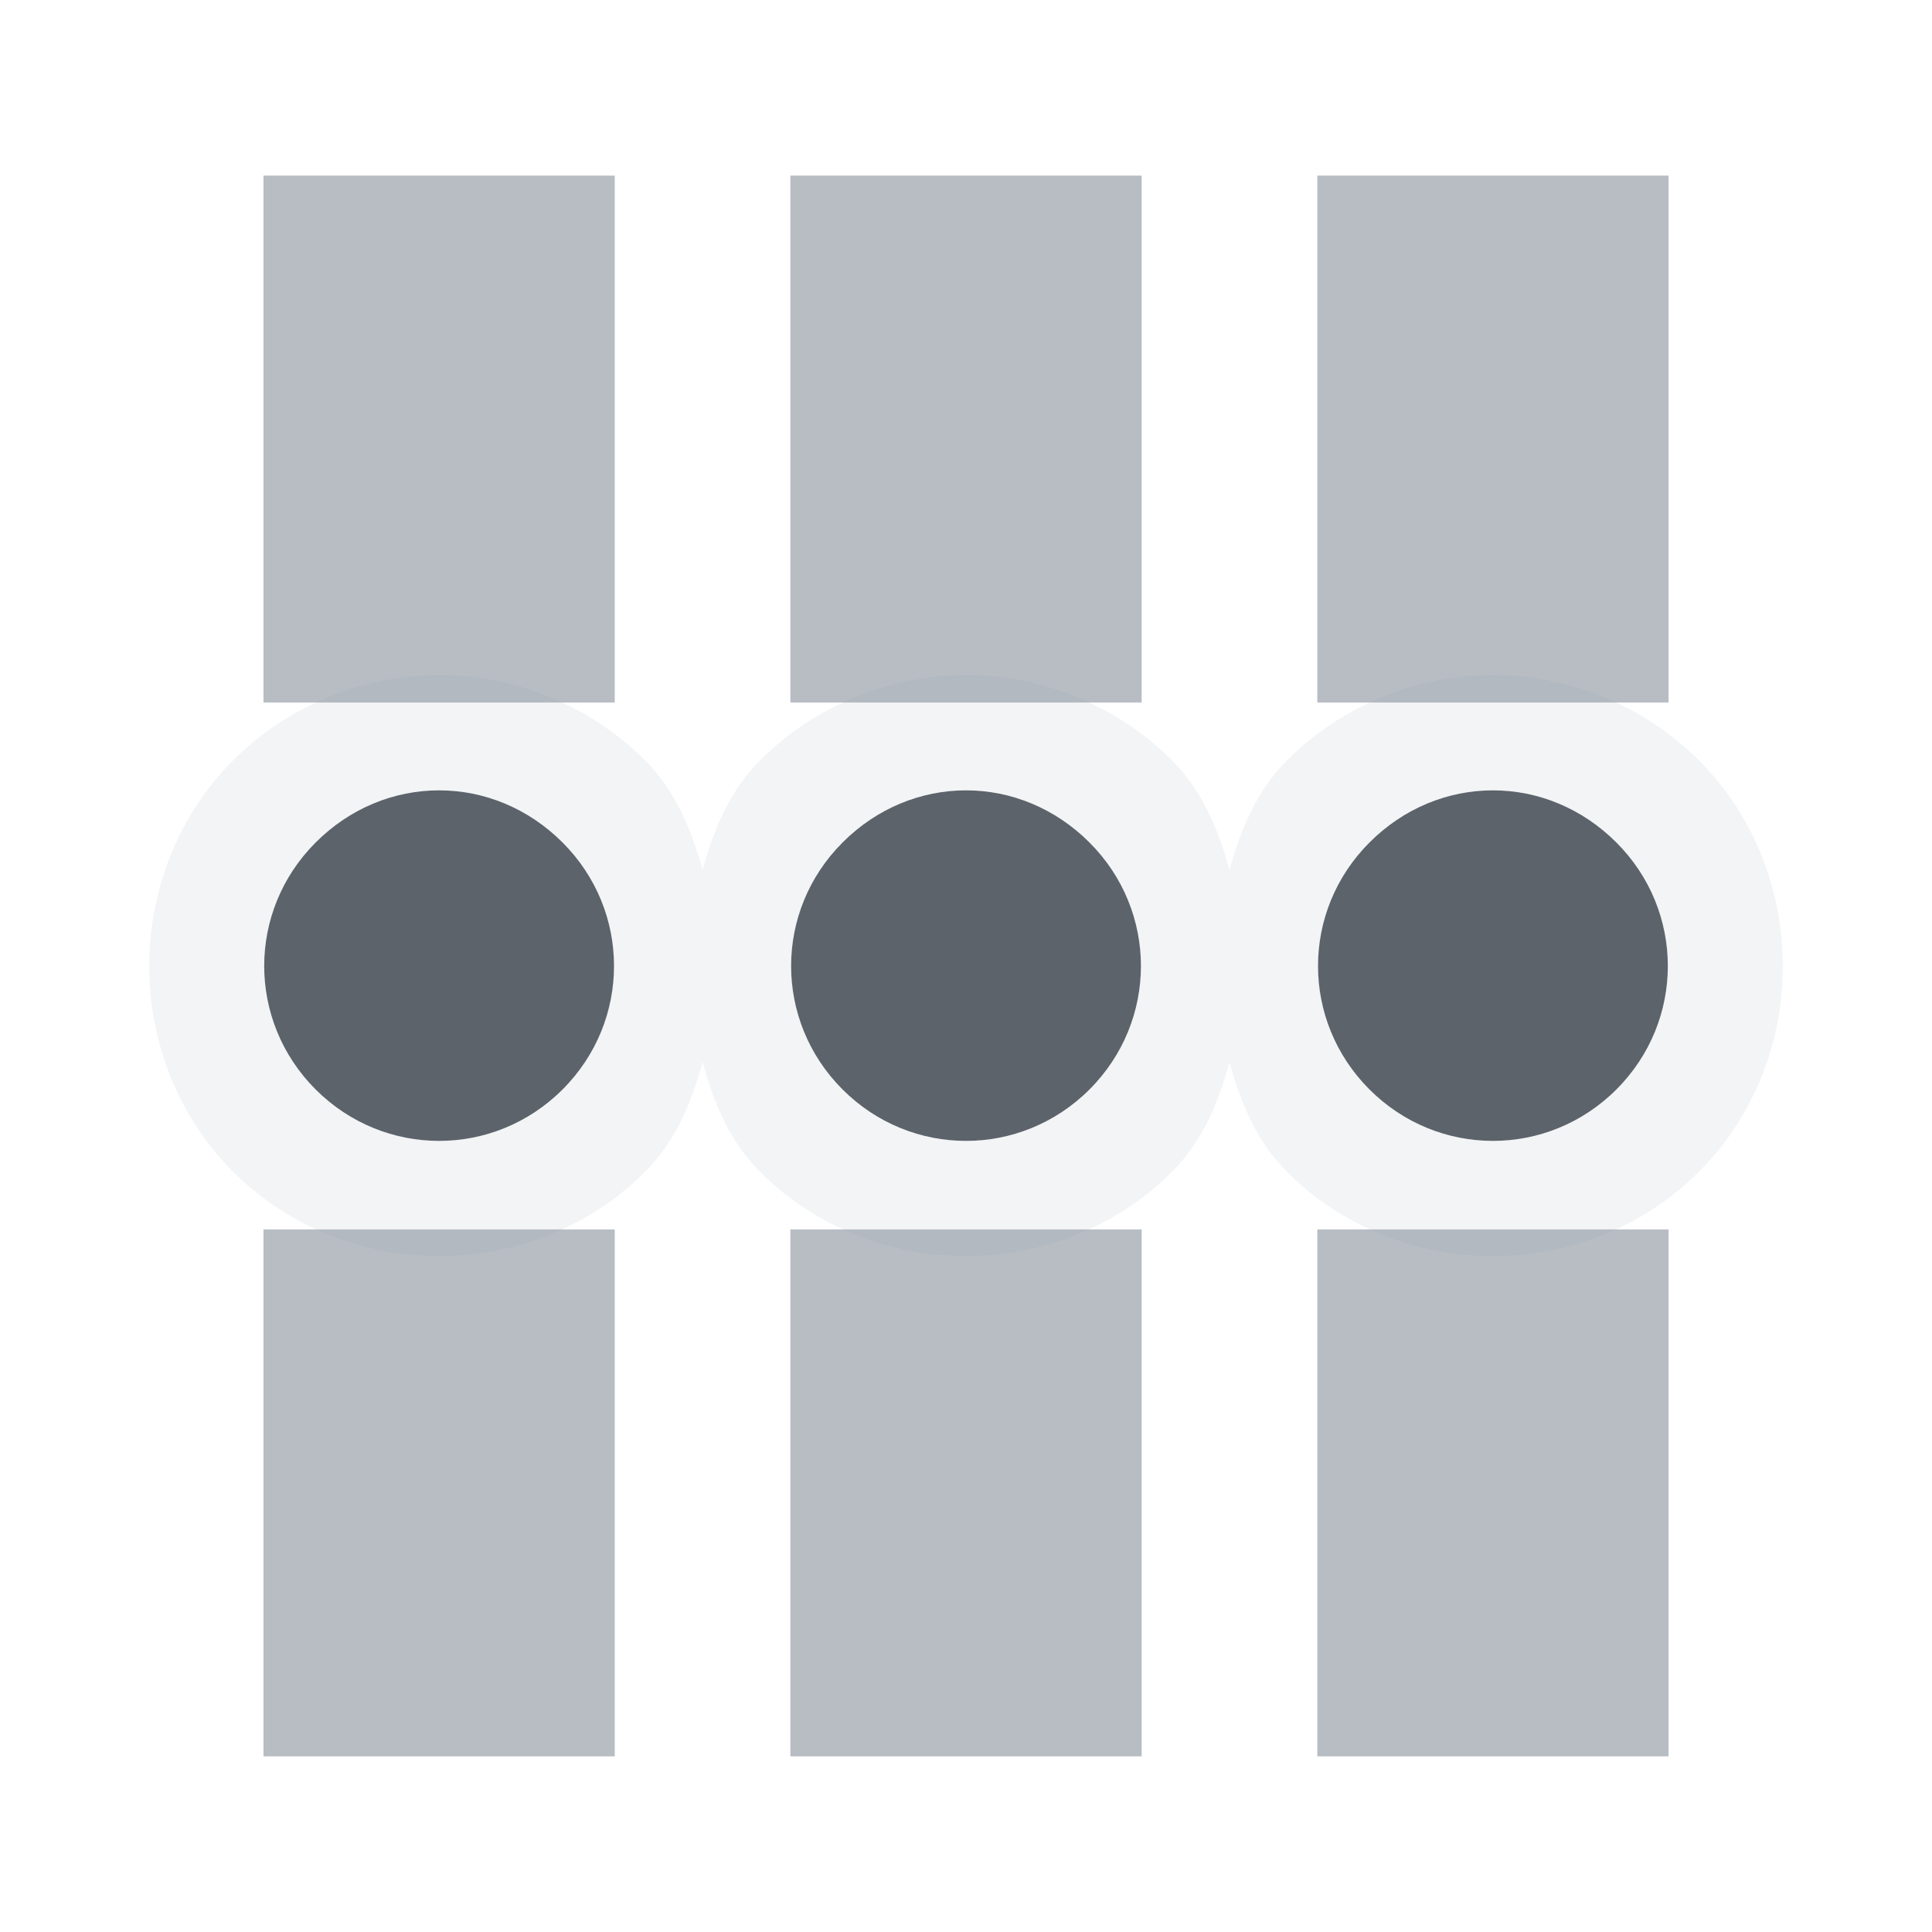
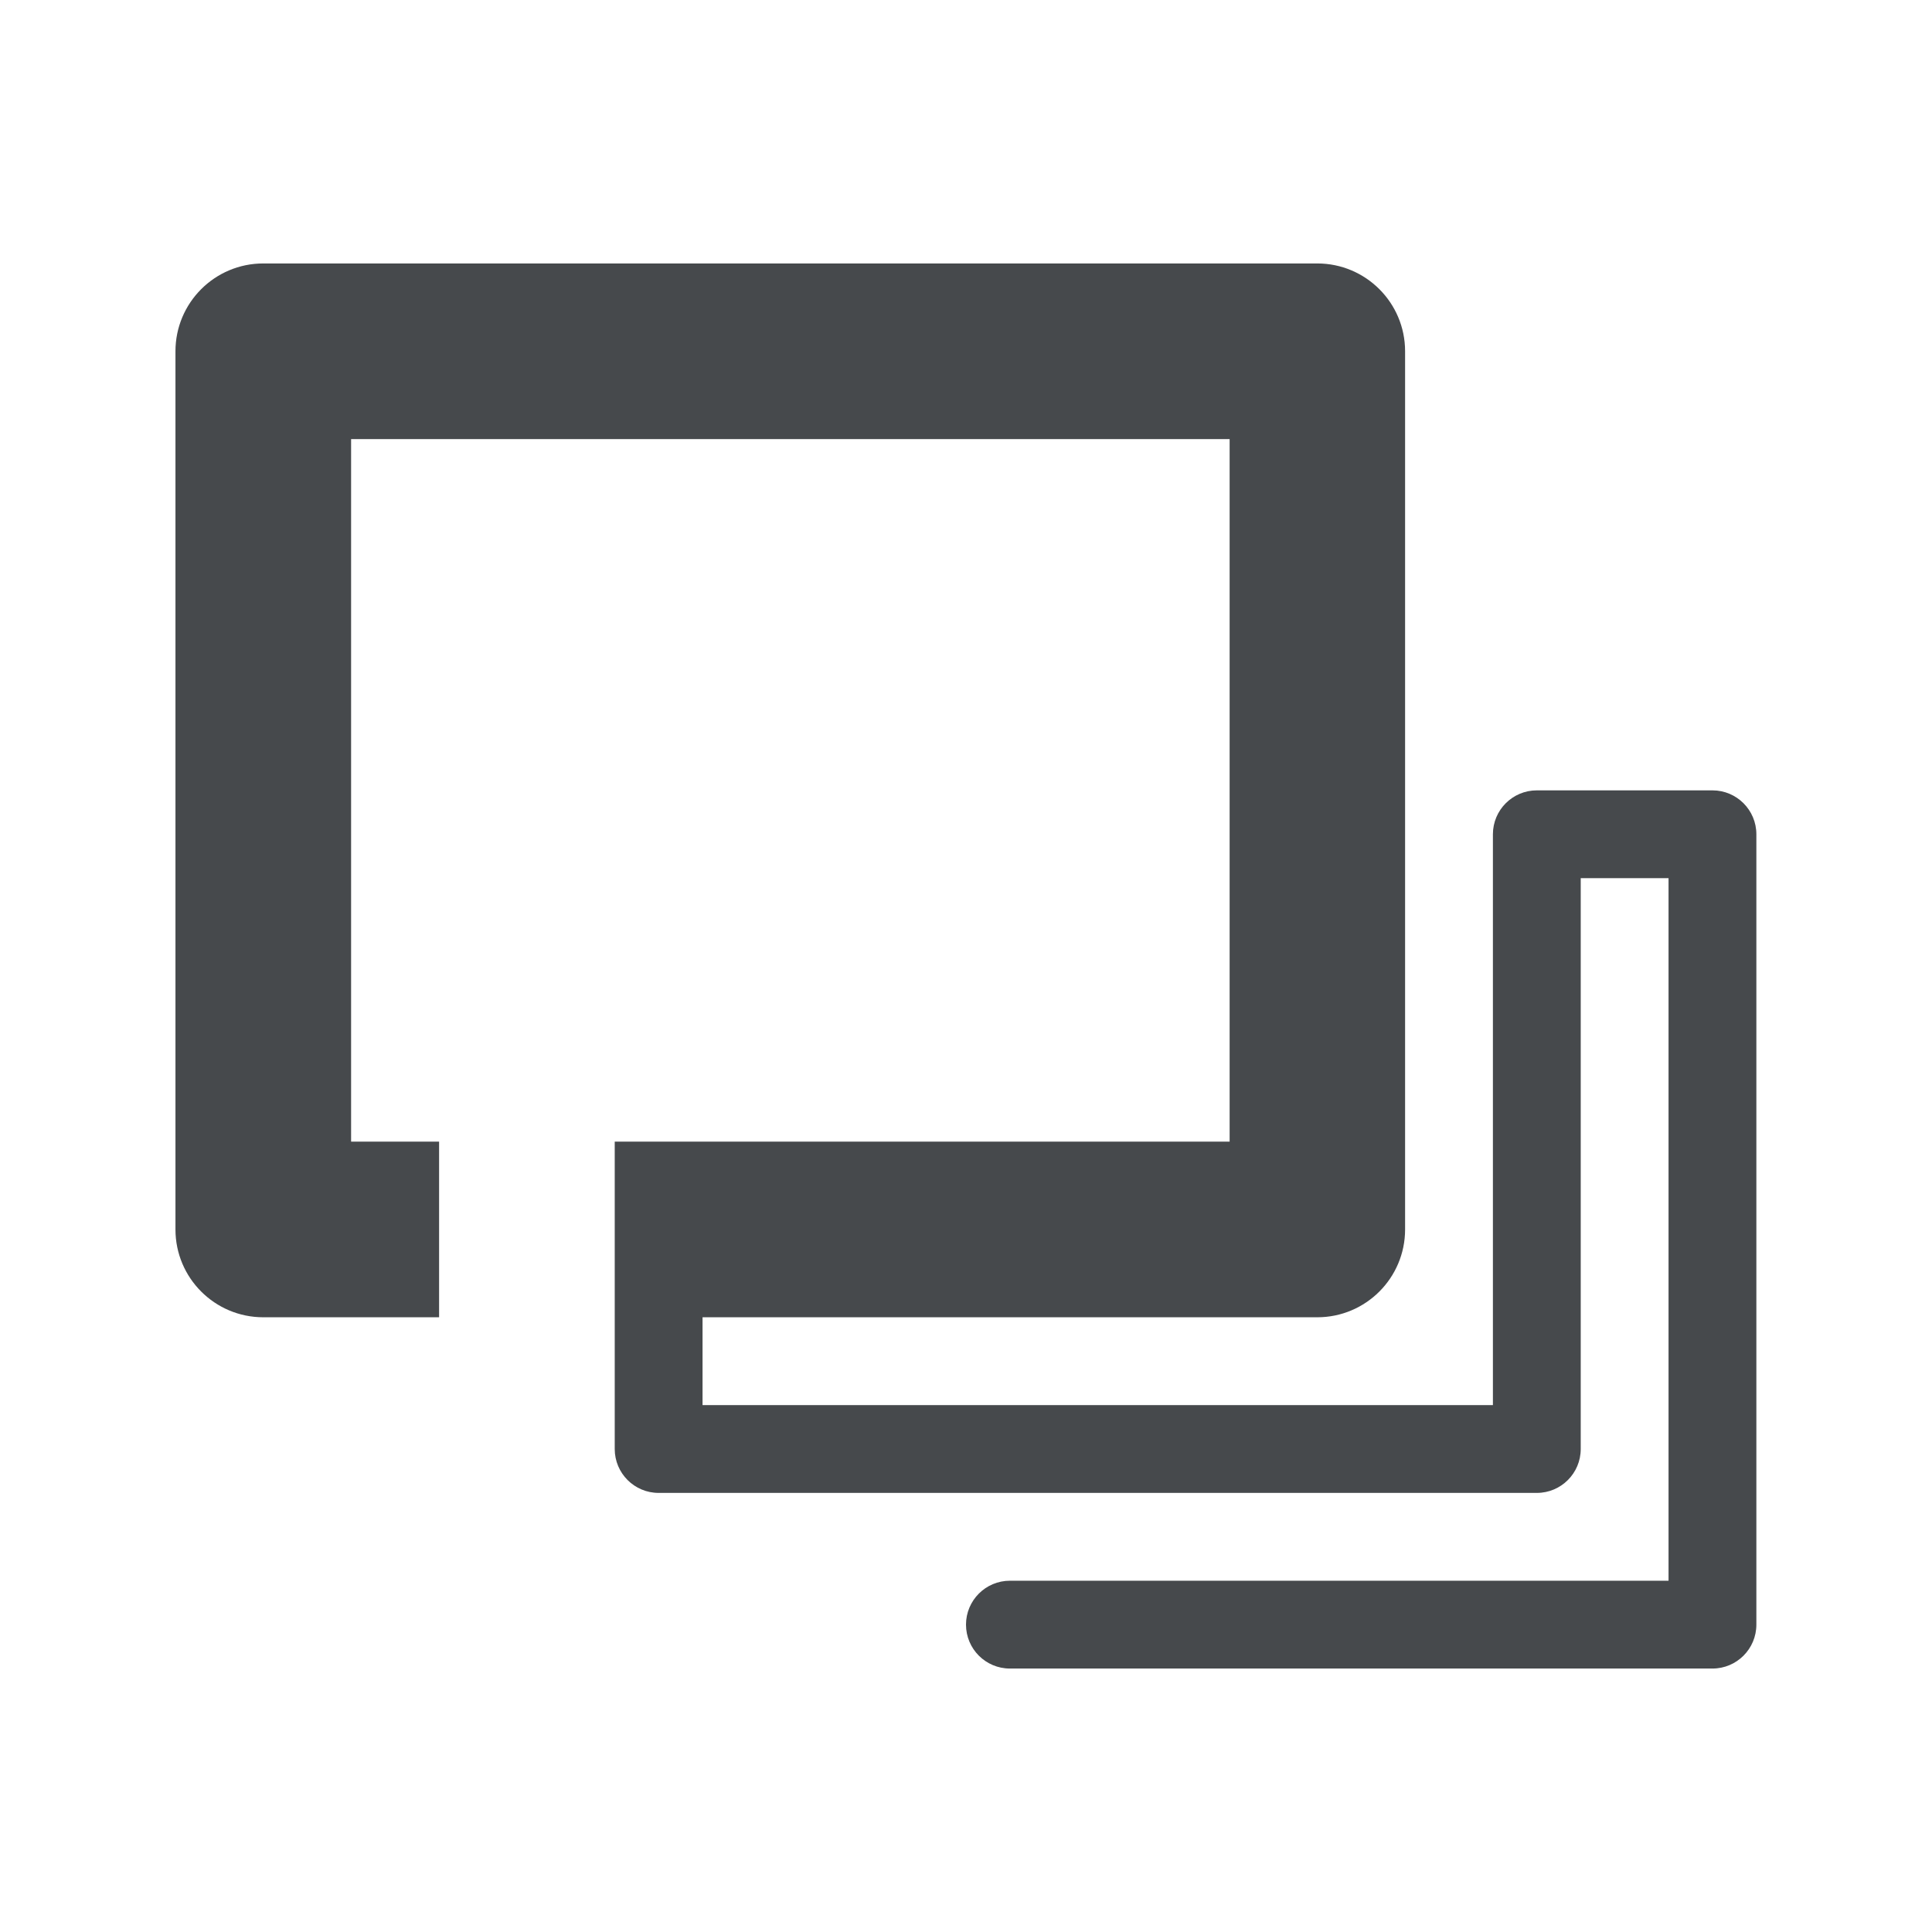
- <svg xmlns="http://www.w3.org/2000/svg" width="22" height="22" id="svg13094" version="1.1">
-   <defs id="defs13096" />
-   <g transform="translate(9398.616,-5029.992)" id="layer1">
-     <g transform="matrix(0.03454656,0,0,0.03454656,-9257.218,5031.494)" id="22">
-       <g id="g3829-5" />
-     </g>
-     <path style="font-size:medium;font-style:normal;font-variant:normal;font-weight:normal;font-stretch:normal;text-indent:0;text-align:start;text-decoration:none;line-height:normal;letter-spacing:normal;word-spacing:normal;text-transform:none;direction:ltr;block-progression:tb;writing-mode:lr-tb;text-anchor:start;baseline-shift:baseline;color:#000000;fill:#f1f3f5;fill-opacity:0.903;fill-rule:nonzero;stroke:none;stroke-width:2;marker:none;visibility:visible;display:inline;overflow:visible;enable-background:accumulate;font-family:Sans;-inkscape-font-specification:Sans" d="m -9393.616,5037.68 c -0.86,0 -1.716,0.341 -2.344,0.969 -1.276,1.277 -1.276,3.411 0,4.688 1.277,1.276 3.411,1.276 4.688,0 0.356,-0.355 0.533,-0.804 0.656,-1.25 0.123,0.446 0.301,0.895 0.656,1.25 1.276,1.276 3.411,1.276 4.688,0 0.356,-0.355 0.533,-0.804 0.656,-1.25 0.123,0.446 0.301,0.895 0.656,1.25 1.276,1.276 3.411,1.276 4.688,0 1.276,-1.276 1.276,-3.411 0,-4.688 -0.628,-0.628 -1.484,-0.969 -2.344,-0.969 -0.86,0 -1.716,0.341 -2.344,0.969 -0.355,0.356 -0.533,0.804 -0.656,1.25 -0.123,-0.446 -0.301,-0.894 -0.656,-1.25 -0.628,-0.628 -1.484,-0.969 -2.344,-0.969 -0.86,0 -1.716,0.341 -2.344,0.969 -0.355,0.356 -0.533,0.804 -0.656,1.25 -0.123,-0.446 -0.301,-0.894 -0.656,-1.25 -0.628,-0.628 -1.484,-0.969 -2.344,-0.969 z m 0,1.312 c 0.512,0 1.016,0.203 1.406,0.594 0.781,0.781 0.781,2.031 0,2.812 -0.781,0.781 -2.031,0.781 -2.812,0 -0.781,-0.781 -0.781,-2.031 0,-2.812 0.391,-0.391 0.894,-0.594 1.406,-0.594 z m 6,0 c 0.512,0 1.016,0.203 1.406,0.594 0.781,0.781 0.781,2.031 0,2.812 -0.781,0.781 -2.031,0.781 -2.812,0 -0.781,-0.781 -0.781,-2.031 0,-2.812 0.391,-0.391 0.894,-0.594 1.406,-0.594 z m 6,0 c 0.512,0 1.016,0.203 1.406,0.594 0.781,0.781 0.781,2.031 0,2.812 -0.781,0.781 -2.031,0.781 -2.812,0 -0.781,-0.781 -0.781,-2.031 0,-2.812 0.391,-0.391 0.894,-0.594 1.406,-0.594 z" id="path3784" />
-     <path style="color:#000000;fill:#8a929e;fill-opacity:0.609;fill-rule:nonzero;stroke:none;stroke-width:1;marker:none;visibility:visible;display:inline;overflow:visible;enable-background:accumulate" d="m -9395.616,5031.992 0,6 4,0 0,-6 z m 6,0 0,6 4,0 0,-6 z m 6,0 0,6 4,0 0,-6 z m -12,12 0,6 4,0 0,-6 z m 6,0 0,6 4,0 0,-6 z m 6,0 0,6 4,0 0,-6 z" id="rect3009" />
-     <path style="color:#000000;fill:#27303a;fill-opacity:0.753;fill-rule:nonzero;stroke:none;stroke-width:2.1;marker:none;visibility:visible;display:inline;overflow:visible;enable-background:accumulate" d="m -9393.616,5038.992 c -0.512,0 -1.016,0.203 -1.406,0.594 -0.781,0.781 -0.781,2.031 0,2.812 0.781,0.781 2.031,0.781 2.812,0 0.781,-0.781 0.781,-2.031 0,-2.812 -0.391,-0.391 -0.894,-0.594 -1.406,-0.594 z m 6,0 c -0.512,0 -1.016,0.203 -1.406,0.594 -0.781,0.781 -0.781,2.031 0,2.812 0.781,0.781 2.031,0.781 2.812,0 0.781,-0.781 0.781,-2.031 0,-2.812 -0.391,-0.391 -0.894,-0.594 -1.406,-0.594 z m 6,0 c -0.512,0 -1.016,0.203 -1.406,0.594 -0.781,0.781 -0.781,2.031 0,2.812 0.781,0.781 2.031,0.781 2.812,0 0.781,-0.781 0.781,-2.031 0,-2.812 -0.391,-0.391 -0.894,-0.594 -1.406,-0.594 z" id="path3769" />
-   </g>
+ <svg xmlns="http://www.w3.org/2000/svg" version="1.1" id="svg13094" height="22" width="22">
+   <defs id="e">
+     <style type="text/css" id="current-color-scheme">.ColorScheme-Text {color:#090d11;}.ColorScheme-Background{color:#ffffff;}</style>
+   </defs>
+   <path style="fill:currentColor;fill-opacity:0.5" class="ColorScheme-Background" d="m 2.998,2 c -1.093,1e-4 -2,0.907 -2,2 v 10 c 2e-4,1.093 0.907,2 2,2 H 3 5 6 v 0.5 c 0,0.817 0.683,1.5 1.5,1.5 h 2.68 c -0.06,0.17 -0.188,0.328 -0.188,0.5 0,0.349 0.112,0.714 0.383,1.016 0.271,0.302 0.719,0.49 1.139,0.484 H 19.5 c 0.817,-10e-5 1.5,-0.683 1.5,-1.5 v -9 C 21,8.684 20.317,8 19.5,8 h -2 C 17.307,8 17.171,8.14 17,8.209 V 4 C 17,2.907 16.093,2 15,2 Z m 0,2 h 1 a 1,1 0 0 0 -1,1 z M 4,4 H 14.002 15 15.002 V 5 A 1,1 0 0 0 15,4.967 v 8.104 a 1,1 0 0 0 0.002,-0.07 v 1 H 15 v 1 H 7 4 Z m -1.002,9 a 1,1 0 0 0 1,1 h -1 z" id="rect872" />
+   <path id="path887" d="m 2.998,3 a 1,1 0 0 0 -1,1 v 10 a 1,1 0 0 0 1,1 H 5 V 13 H 3.998 V 5 h 10.004 v 8 H 7 v 2 0 1.5 A 0.5,0.5 0 0 0 7.5,17 h 10 A 0.5,0.5 0 0 0 18,16.5 V 10 h 1 v 8 h -7.5 a 0.5,0.5 0 1 0 0,1 h 8 A 0.5,0.5 0 0 0 20,18.5 v -9 A 0.5,0.5 0 0 0 19.5,9 h -2 A 0.5,0.5 0 0 0 17,9.5 V 16 H 8 v -1 h 7 a 1,1 0 0 0 1,-1 V 4 A 1,1 0 0 0 15,3 Z" style="fill:currentColor;fill-opacity:0.75" class="ColorScheme-Text" />
</svg>
